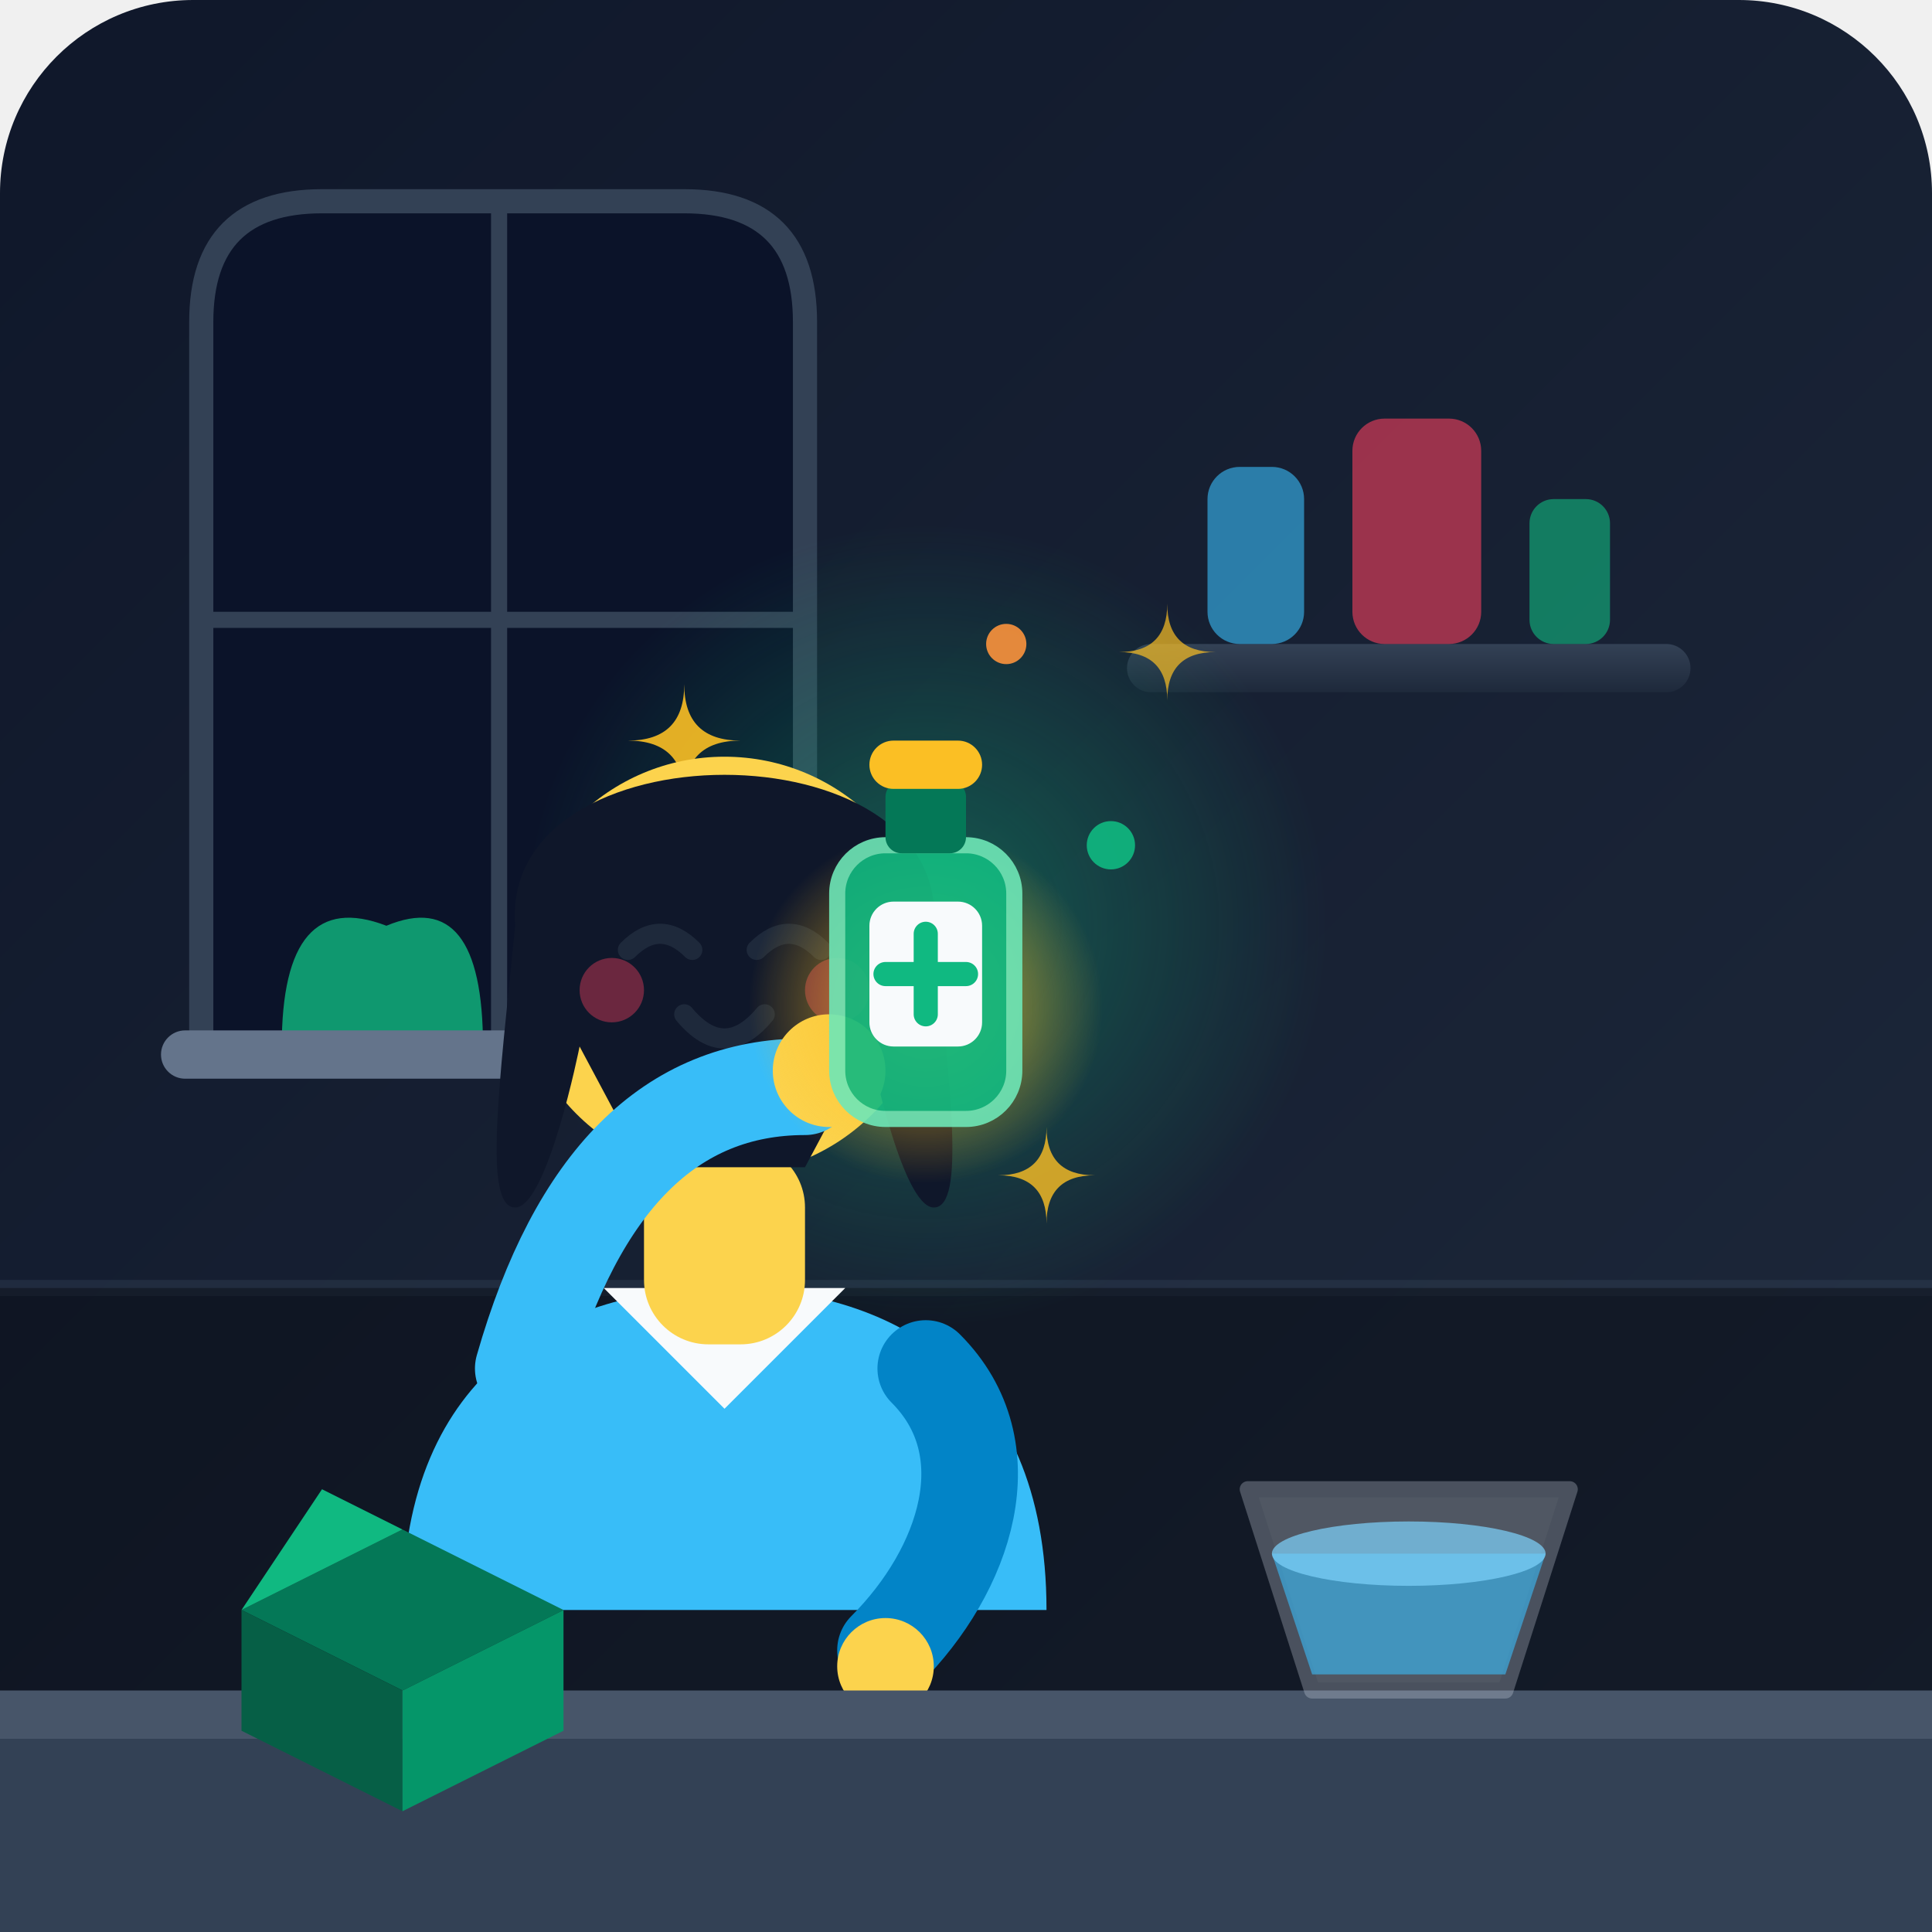
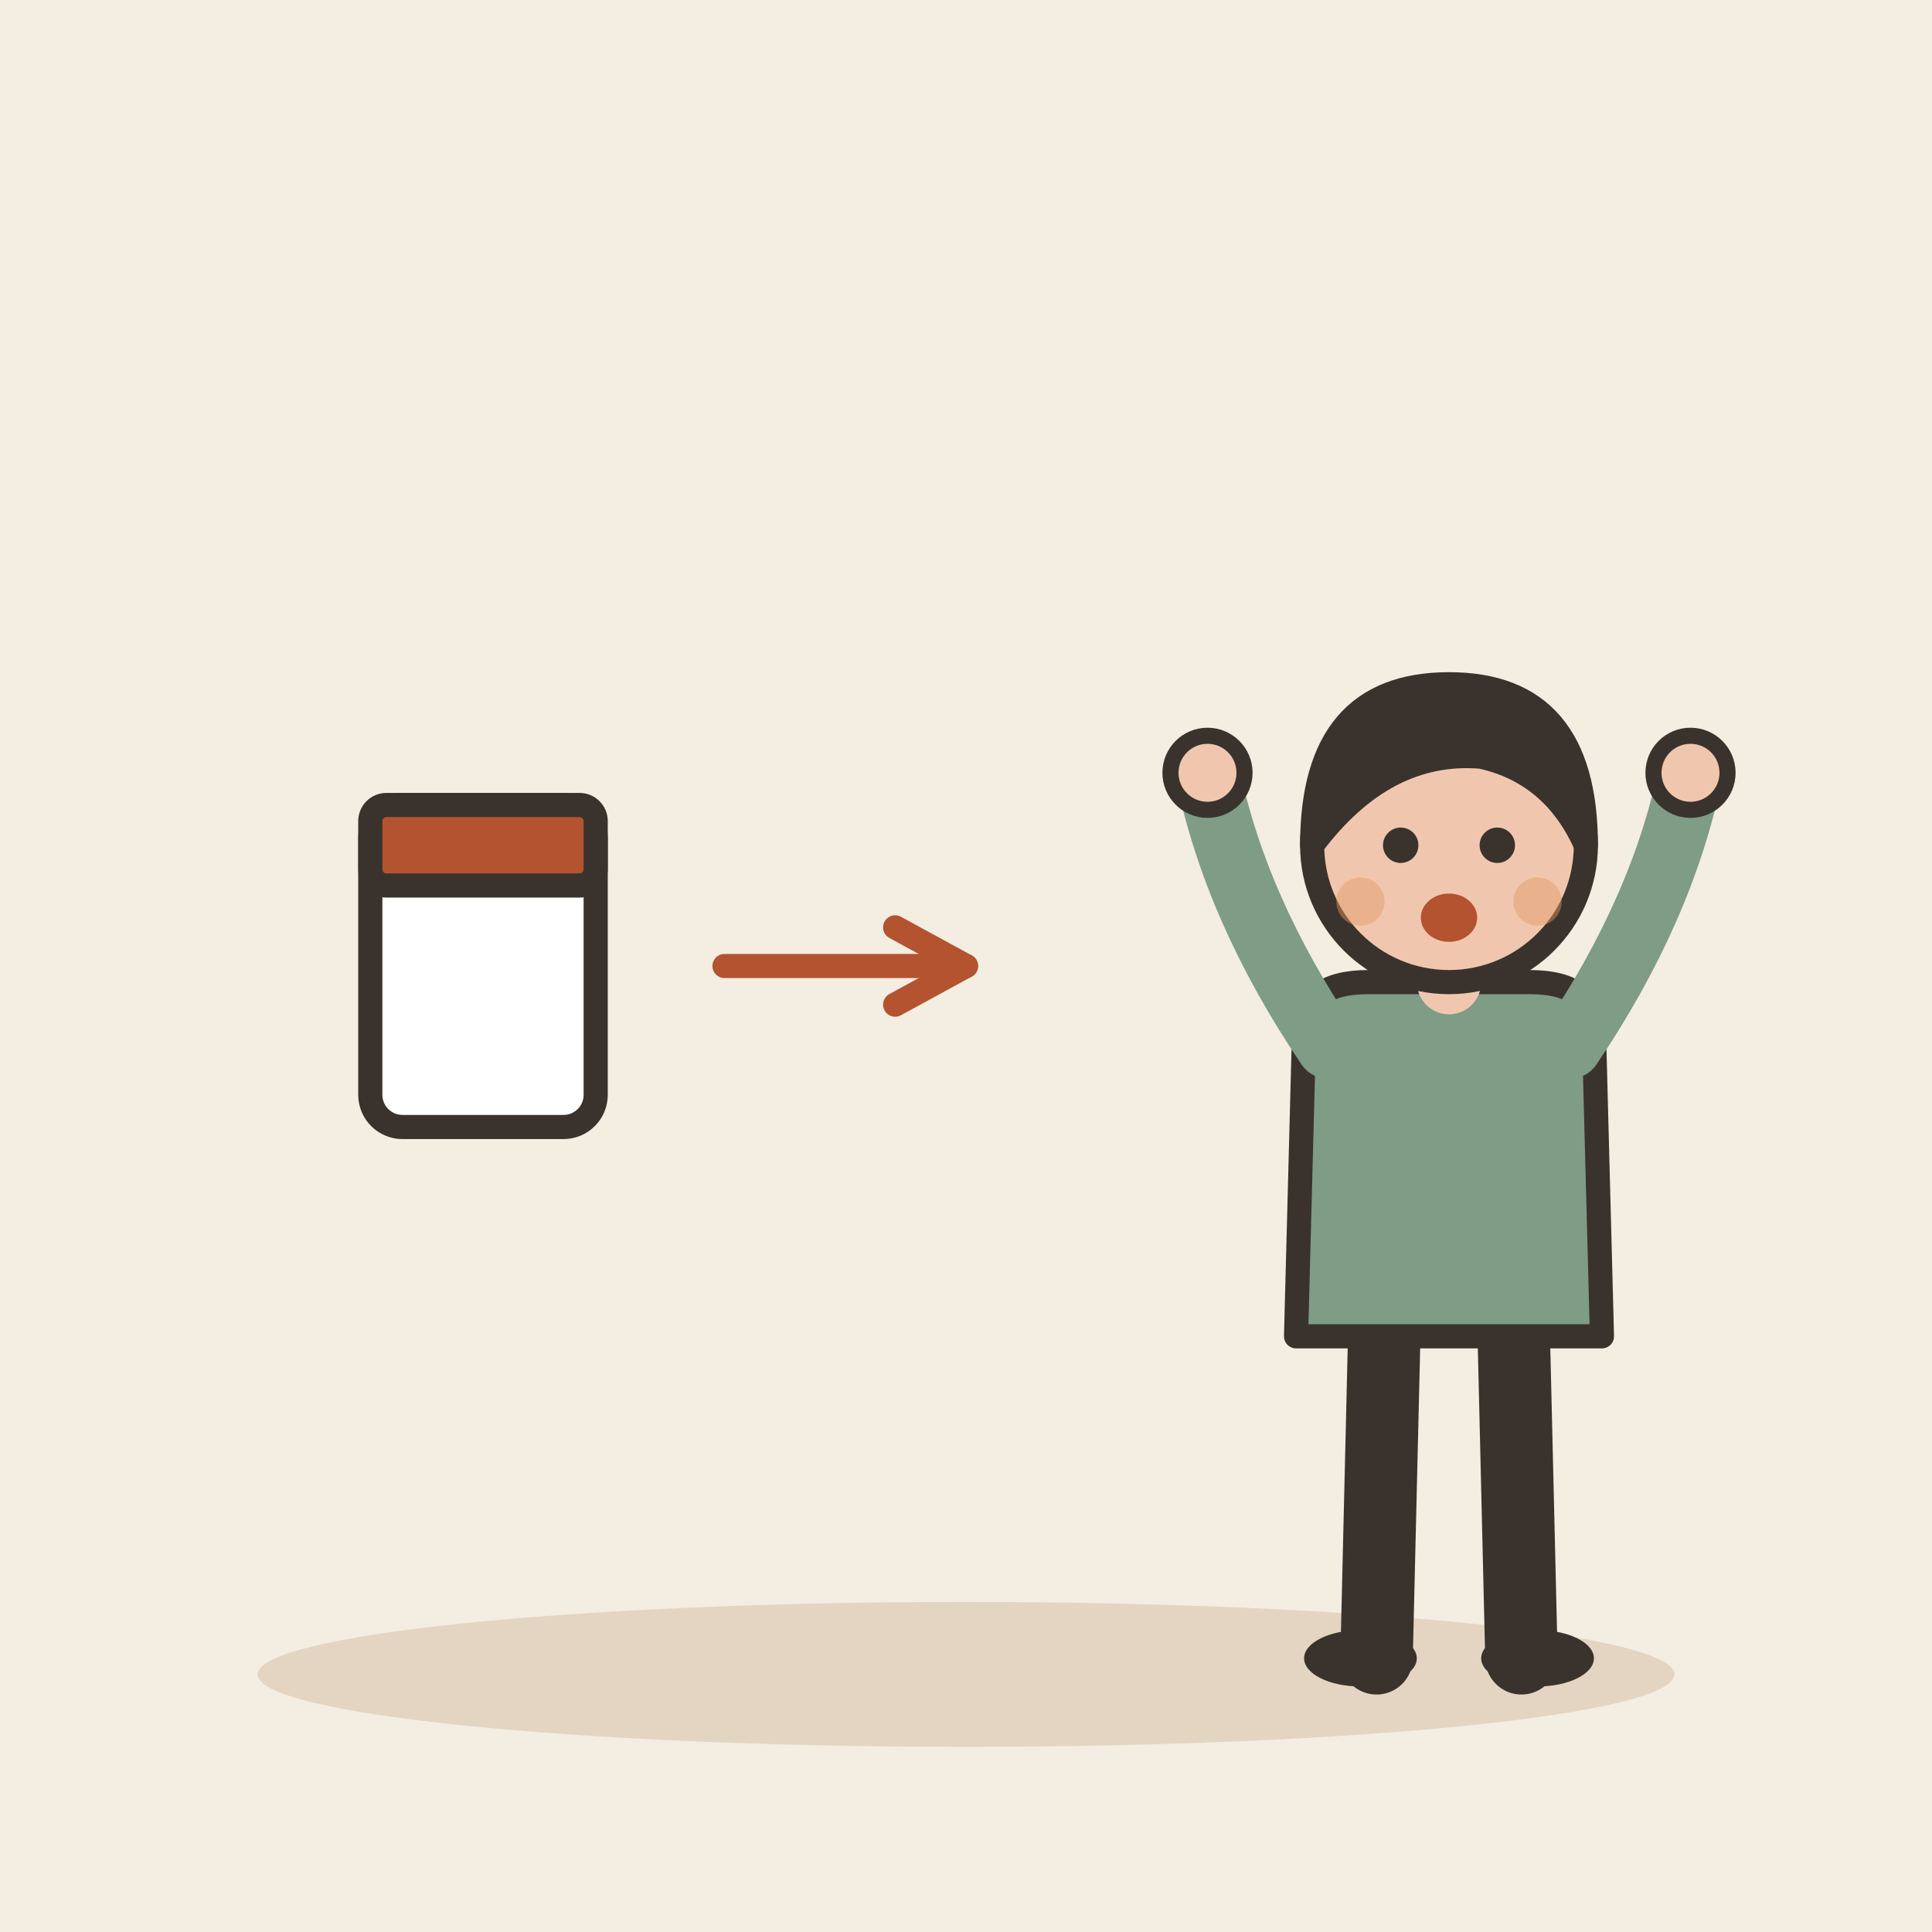
- <svg xmlns="http://www.w3.org/2000/svg" viewBox="0 0 240 240">
-   <defs>
-     <linearGradient id="bgGrad" x1="0%" y1="0%" x2="100%" y2="100%">
-       <stop offset="0%" stop-color="#0f172a" />
-       <stop offset="100%" stop-color="#1e293b" />
-     </linearGradient>
-     <radialGradient id="glowEffect" cx="50%" cy="50%" r="50%">
-       <stop offset="0%" stop-color="#10b981" stop-opacity="0.4" />
-       <stop offset="100%" stop-color="#10b981" stop-opacity="0" />
-     </radialGradient>
-     <radialGradient id="sparkleGlow" cx="50%" cy="50%" r="50%">
-       <stop offset="0%" stop-color="#fbbf24" stop-opacity="0.8" />
-       <stop offset="100%" stop-color="#fbbf24" stop-opacity="0" />
-     </radialGradient>
-     <linearGradient id="shelfGrad" x1="0%" y1="0%" x2="0%" y2="100%">
-       <stop offset="0%" stop-color="#334155" />
-       <stop offset="100%" stop-color="#1e293b" />
-     </linearGradient>
-   </defs>
-   <rect width="240" height="240" rx="24" fill="url(#bgGrad)" />
-   <path d="M0 160 L240 160" stroke="#334155" stroke-width="2" opacity="0.4" />
-   <rect x="0" y="160" width="240" height="80" fill="#090d16" opacity="0.5" />
-   <rect x="140" y="80" width="70" height="6" rx="3" fill="url(#shelfGrad)" />
-   <rect x="150" y="58" width="12" height="22" rx="4" fill="#38bdf8" opacity="0.6" />
-   <rect x="168" y="52" width="16" height="28" rx="4" fill="#f43f5e" opacity="0.6" />
-   <rect x="190" y="62" width="10" height="18" rx="3" fill="#10b981" opacity="0.6" />
-   <path d="M25 40 Q25 25 40 25 L85 25 Q100 25 100 40 L100 130 L25 130 Z" fill="#0b1329" stroke="#334155" stroke-width="3" />
-   <line x1="62" y1="25" x2="62" y2="130" stroke="#334155" stroke-width="2" />
-   <line x1="25" y1="77" x2="100" y2="77" stroke="#334155" stroke-width="2" />
-   <path d="M35 130 Q35 110 48 115 Q60 110 60 130 Z" fill="#10b981" opacity="0.8" />
-   <rect x="20" y="128" width="55" height="6" rx="3" fill="#64748b" />
-   <circle cx="115" cy="115" r="50" fill="url(#glowEffect)" />
-   <g fill="#fbbf24">
-     <path d="M 85 85 Q 85 92 78 92 Q 85 92 85 99 Q 85 92 92 92 Q 85 92 85 85 Z" opacity="0.9" />
-     <path d="M 145 75 Q 145 81 139 81 Q 145 81 145 87 Q 145 81 151 81 Q 145 81 145 75 Z" opacity="0.7" />
-     <path d="M 130 140 Q 130 146 124 146 Q 130 146 130 152 Q 130 146 136 146 Q 130 146 130 140 Z" opacity="0.8" />
+ <svg xmlns="http://www.w3.org/2000/svg" viewBox="0 0 240 240" data-style="editorial">
+   <rect width="240" height="240" fill="#F4EDE2" />
+   <ellipse cx="120" cy="208" rx="88" ry="9" fill="#E3D5C1" />
+   <g transform="translate(60 120)">
+     <rect x="-14" y="-20" width="28" height="40" rx="4" fill="#FFFFFF" stroke="#3A332D" stroke-width="3" stroke-linecap="round" stroke-linejoin="round" />
+     <rect x="-14" y="-20" width="28" height="10" rx="2" fill="#B4532F" stroke="#3A332D" stroke-width="3" stroke-linecap="round" stroke-linejoin="round" />
  </g>
-   <circle cx="95" cy="110" r="4" fill="#38bdf8" opacity="0.8" />
-   <circle cx="138" cy="105" r="3" fill="#10b981" opacity="0.9" />
-   <circle cx="125" cy="80" r="2.5" fill="#fb923c" opacity="0.9" />
-   <path d="M 50 200 C 50 170 70 160 90 160 C 110 160 130 170 130 200 Z" fill="#38bdf8" />
-   <path d="M 75 160 L 90 175 L 105 160 Z" fill="#f8fafc" />
-   <rect x="80" y="142" width="20" height="25" rx="8" fill="#fcd34d" />
-   <circle cx="90" cy="120" r="26" fill="#fcd34d" />
-   <path d="M 64 115 C 62 90 118 90 116 115 C 118 135 120 150 116 150 C 112 150 108 130 108 130 L 100 145 L 80 145 L 72 130 C 72 130 68 150 64 150 C 60 150 62 135 64 115 Z" fill="#0f172a" />
-   <path d="M 68 112 Q 90 122 112 112 Q 105 102 90 105 Q 75 102 68 112 Z" fill="#0f172a" />
-   <path d="M 78 118 Q 82 114 86 118" stroke="#1e293b" stroke-width="2.5" stroke-linecap="round" fill="none" />
-   <path d="M 94 118 Q 98 114 102 118" stroke="#1e293b" stroke-width="2.5" stroke-linecap="round" fill="none" />
-   <circle cx="76" cy="123" r="4" fill="#f43f5e" opacity="0.4" />
-   <circle cx="104" cy="123" r="4" fill="#f43f5e" opacity="0.4" />
-   <path d="M 85 126 Q 90 132 95 126" stroke="#1e293b" stroke-width="2.5" stroke-linecap="round" fill="none" />
-   <path d="M 65 170 Q 75 135 100 135" fill="none" stroke="#38bdf8" stroke-width="12" stroke-linecap="round" />
-   <circle cx="103" cy="133" r="7" fill="#fcd34d" />
-   <path d="M 115 170 C 125 180 120 195 110 205" fill="none" stroke="#0284c7" stroke-width="12" stroke-linecap="round" />
-   <circle cx="110" cy="207" r="6" fill="#fcd34d" />
-   <circle cx="115" cy="125" r="22" fill="url(#sparkleGlow)" />
-   <rect x="104" y="105" width="22" height="34" rx="6" fill="#10b981" opacity="0.9" stroke="#6ee7b7" stroke-width="2" />
-   <rect x="110" y="97" width="10" height="9" rx="2" fill="#047857" />
-   <rect x="108" y="92" width="14" height="6" rx="3" fill="#fbbf24" />
-   <rect x="108" y="112" width="14" height="18" rx="3" fill="#f8fafc" />
-   <path d="M 115 116 L 115 126 M 110 121 L 120 121" stroke="#10b981" stroke-width="3" stroke-linecap="round" />
-   <rect x="0" y="215" width="240" height="25" fill="#334155" />
-   <rect x="0" y="210" width="240" height="6" fill="#475569" />
-   <path d="M 155 185 L 163 210 L 187 210 L 195 185 Z" fill="#e2e8f0" opacity="0.3" stroke="#cbd5e1" stroke-width="2" stroke-linejoin="round" />
-   <path d="M 158 193 L 163 208 L 187 208 L 192 193 Z" fill="#38bdf8" opacity="0.6" />
-   <ellipse cx="175" cy="193" rx="17" ry="4" fill="#7dd3fc" opacity="0.7" />
-   <path d="M 30 200 L 50 190 L 70 200 L 50 210 Z" fill="#047857" />
-   <path d="M 30 200 L 30 215 L 50 225 L 50 210 Z" fill="#065f46" />
-   <path d="M 70 200 L 70 215 L 50 225 L 50 210 Z" fill="#059669" />
-   <path d="M 30 200 L 40 185 L 50 190 Z" fill="#10b981" />
+   <path d="M90 120L120 120" stroke="#B4532F" stroke-width="3" stroke-linecap="round" fill="none" />
+   <path d="M111.2 124.8L120 120L111.2 115.2" fill="none" stroke="#B4532F" stroke-width="3" stroke-linecap="round" stroke-linejoin="round" />
+   <g transform="translate(180 206)">
+     <path d="M-8 -42L-9 0" stroke="#3A332D" stroke-width="9" stroke-linecap="round" fill="none" />
+     <path d="M8 -42L9 0" stroke="#3A332D" stroke-width="9" stroke-linecap="round" fill="none" />
+     <ellipse cx="-11" cy="0" rx="7" ry="3.5" fill="#3A332D" />
+     <ellipse cx="11" cy="0" rx="7" ry="3.5" fill="#3A332D" />
+     <path d="M-18 -78Q-18 -84 -10 -84L10 -84Q18 -84 18 -78L19 -40L-19 -40Z" fill="#7E9C86" stroke="#3A332D" stroke-width="3" stroke-linecap="round" stroke-linejoin="round" />
+     <path d="M-15 -76Q-26.5 -93 -30 -110" fill="none" stroke="#7E9C86" stroke-width="8" stroke-linecap="round" stroke-linejoin="round" />
+     <circle cx="-30" cy="-110" r="4.6" fill="#F0C7AE" stroke="#3A332D" stroke-linecap="round" stroke-linejoin="round" stroke-width="2" />
+     <path d="M15 -76Q26.5 -93 30 -110" fill="none" stroke="#7E9C86" stroke-width="8" stroke-linecap="round" stroke-linejoin="round" />
+     <circle cx="30" cy="-110" r="4.6" fill="#F0C7AE" stroke="#3A332D" stroke-linecap="round" stroke-linejoin="round" stroke-width="2" />
+     <path d="M0 -84L0 -88" stroke="#F0C7AE" stroke-width="8" stroke-linecap="round" fill="none" />
+     <circle cx="0" cy="-101" r="17" fill="#F0C7AE" stroke="#3A332D" stroke-width="3" stroke-linecap="round" stroke-linejoin="round" />
+     <path d="M-17 -101Q-17 -121 0 -121Q17 -121 17 -101Q13 -110 4 -112Q-8 -113 -17 -101Z" fill="#3A332D" stroke="#3A332D" stroke-width="3" stroke-linecap="round" stroke-linejoin="round" />
+     <circle cx="-6" cy="-101" r="2.2" fill="#3A332D" />
+     <circle cx="6" cy="-101" r="2.2" fill="#3A332D" />
+     <ellipse cx="0" cy="-92" rx="3.5" ry="3" fill="#B4532F" />
+     <circle cx="-11" cy="-94" r="3" fill="#E39A62" opacity="0.45" />
+     <circle cx="11" cy="-94" r="3" fill="#E39A62" opacity="0.45" />
+   </g>
</svg>
